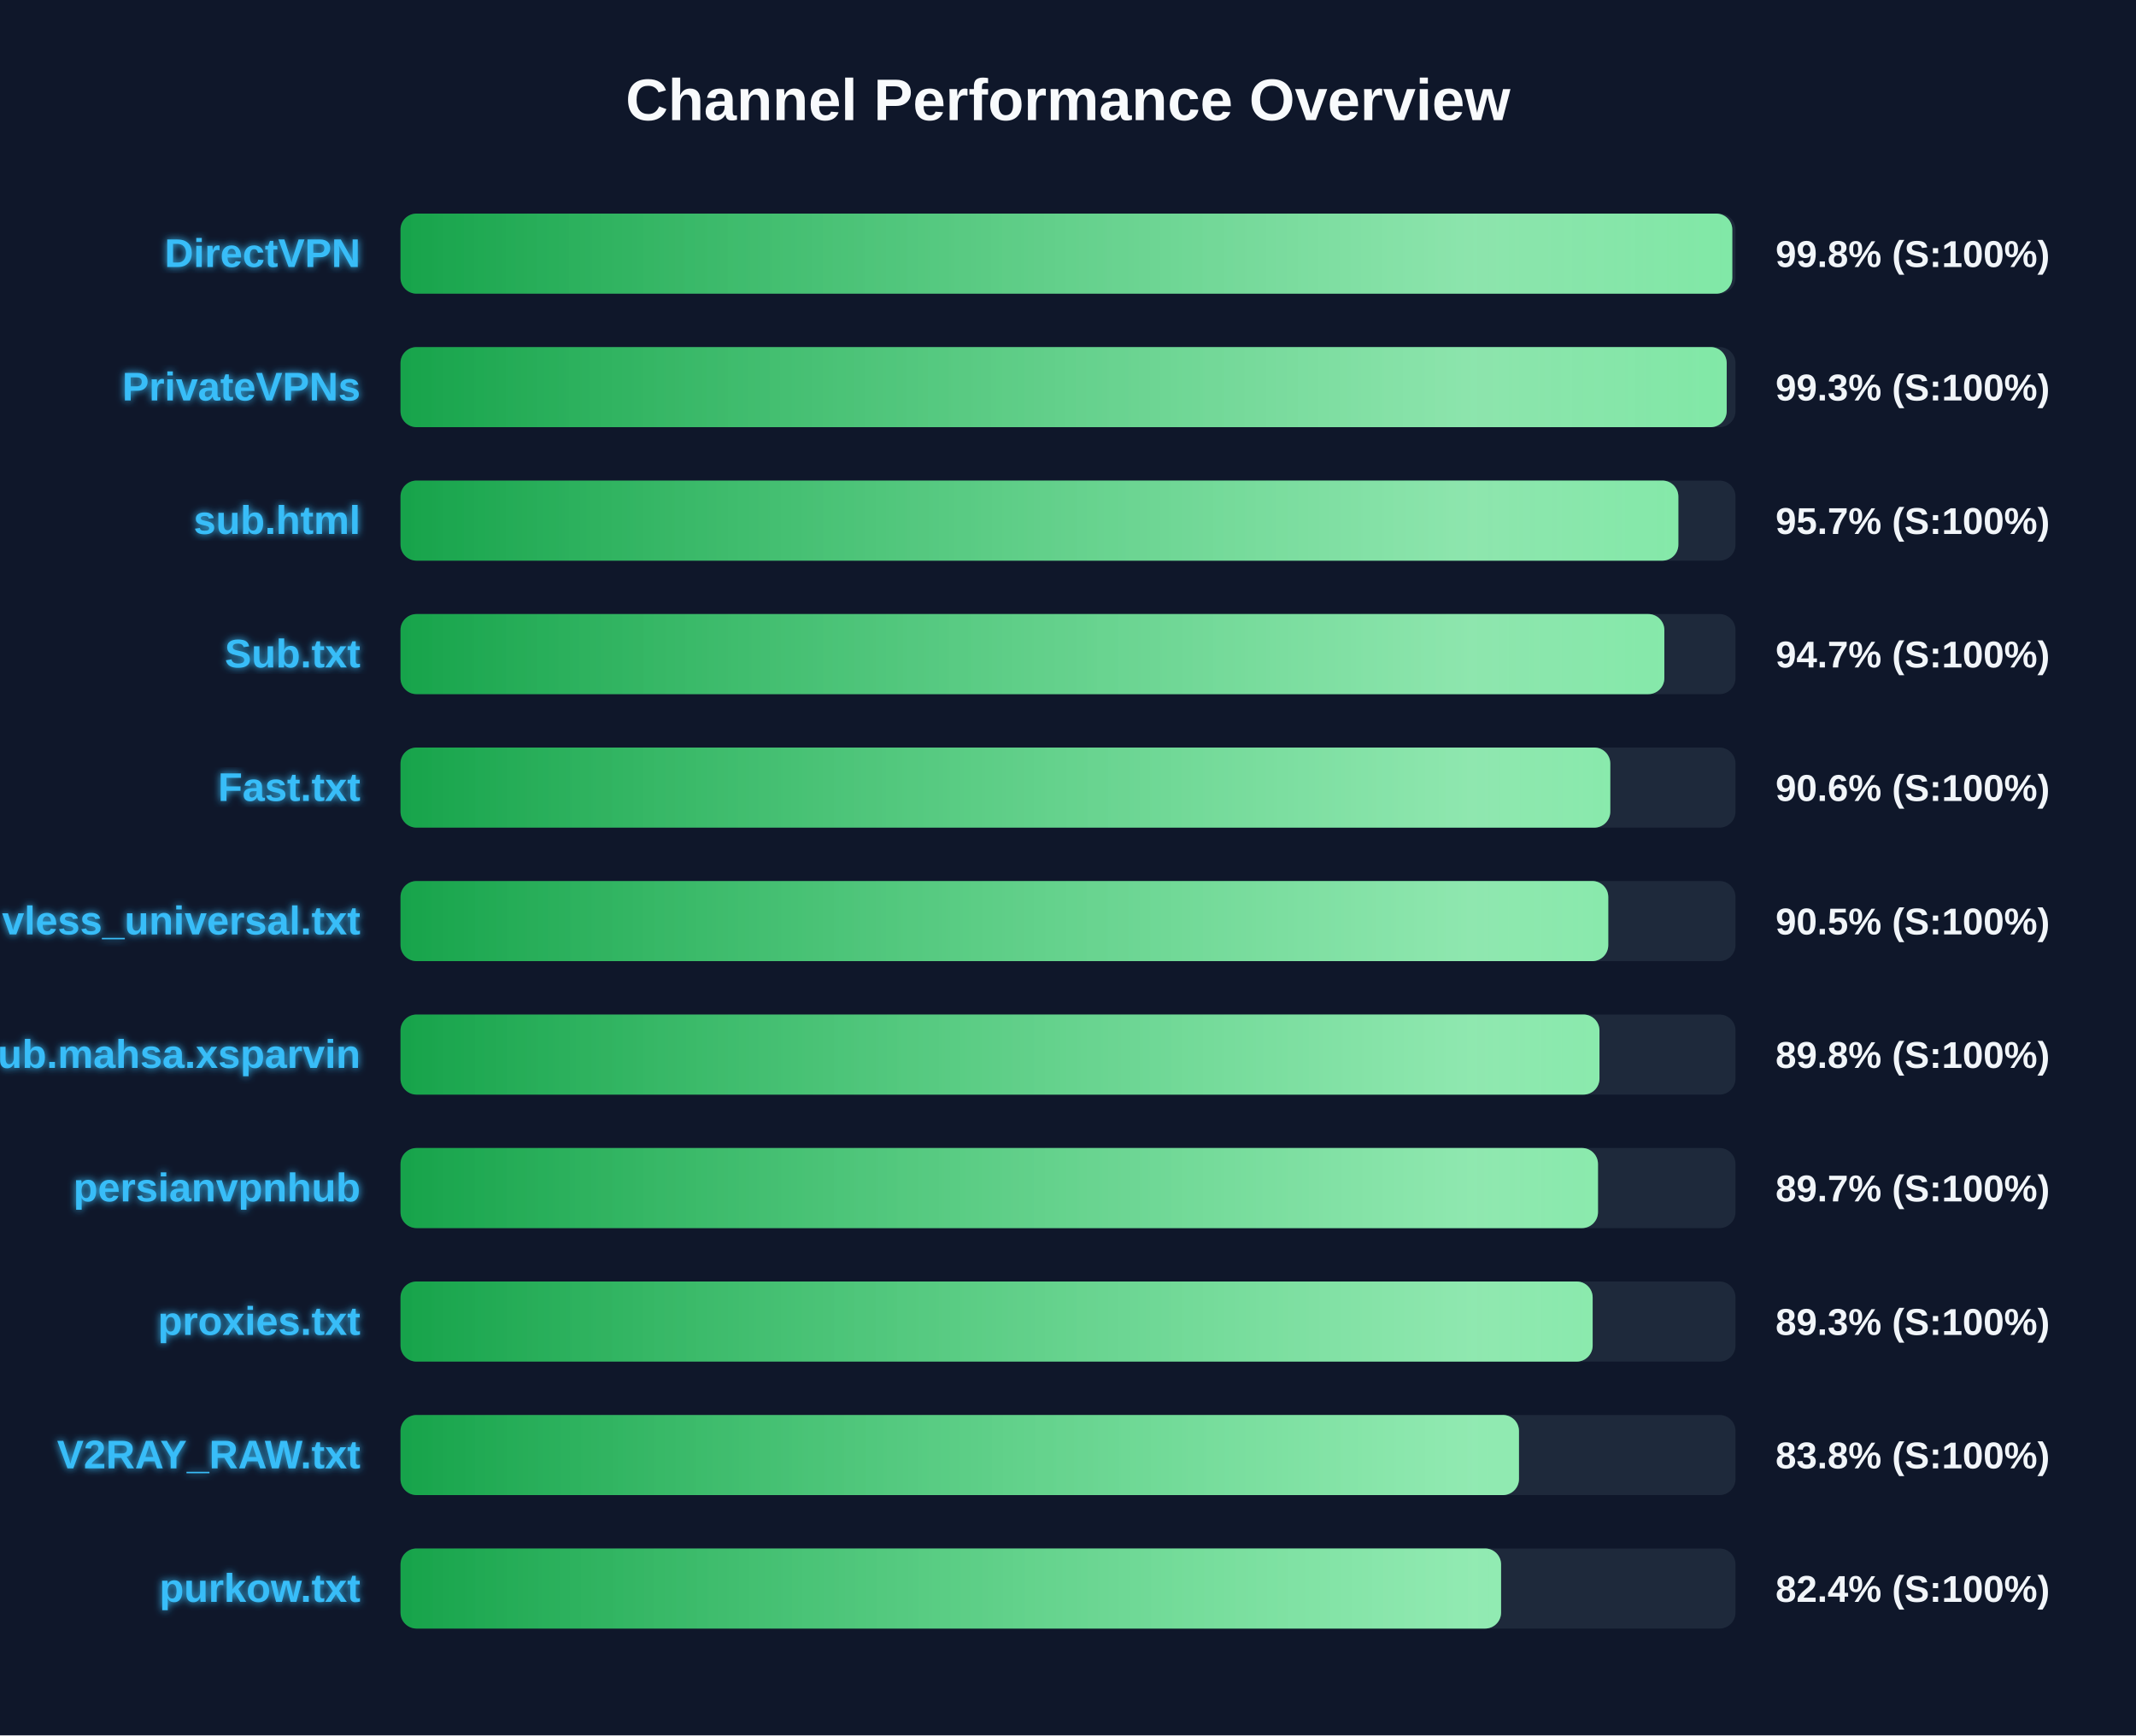
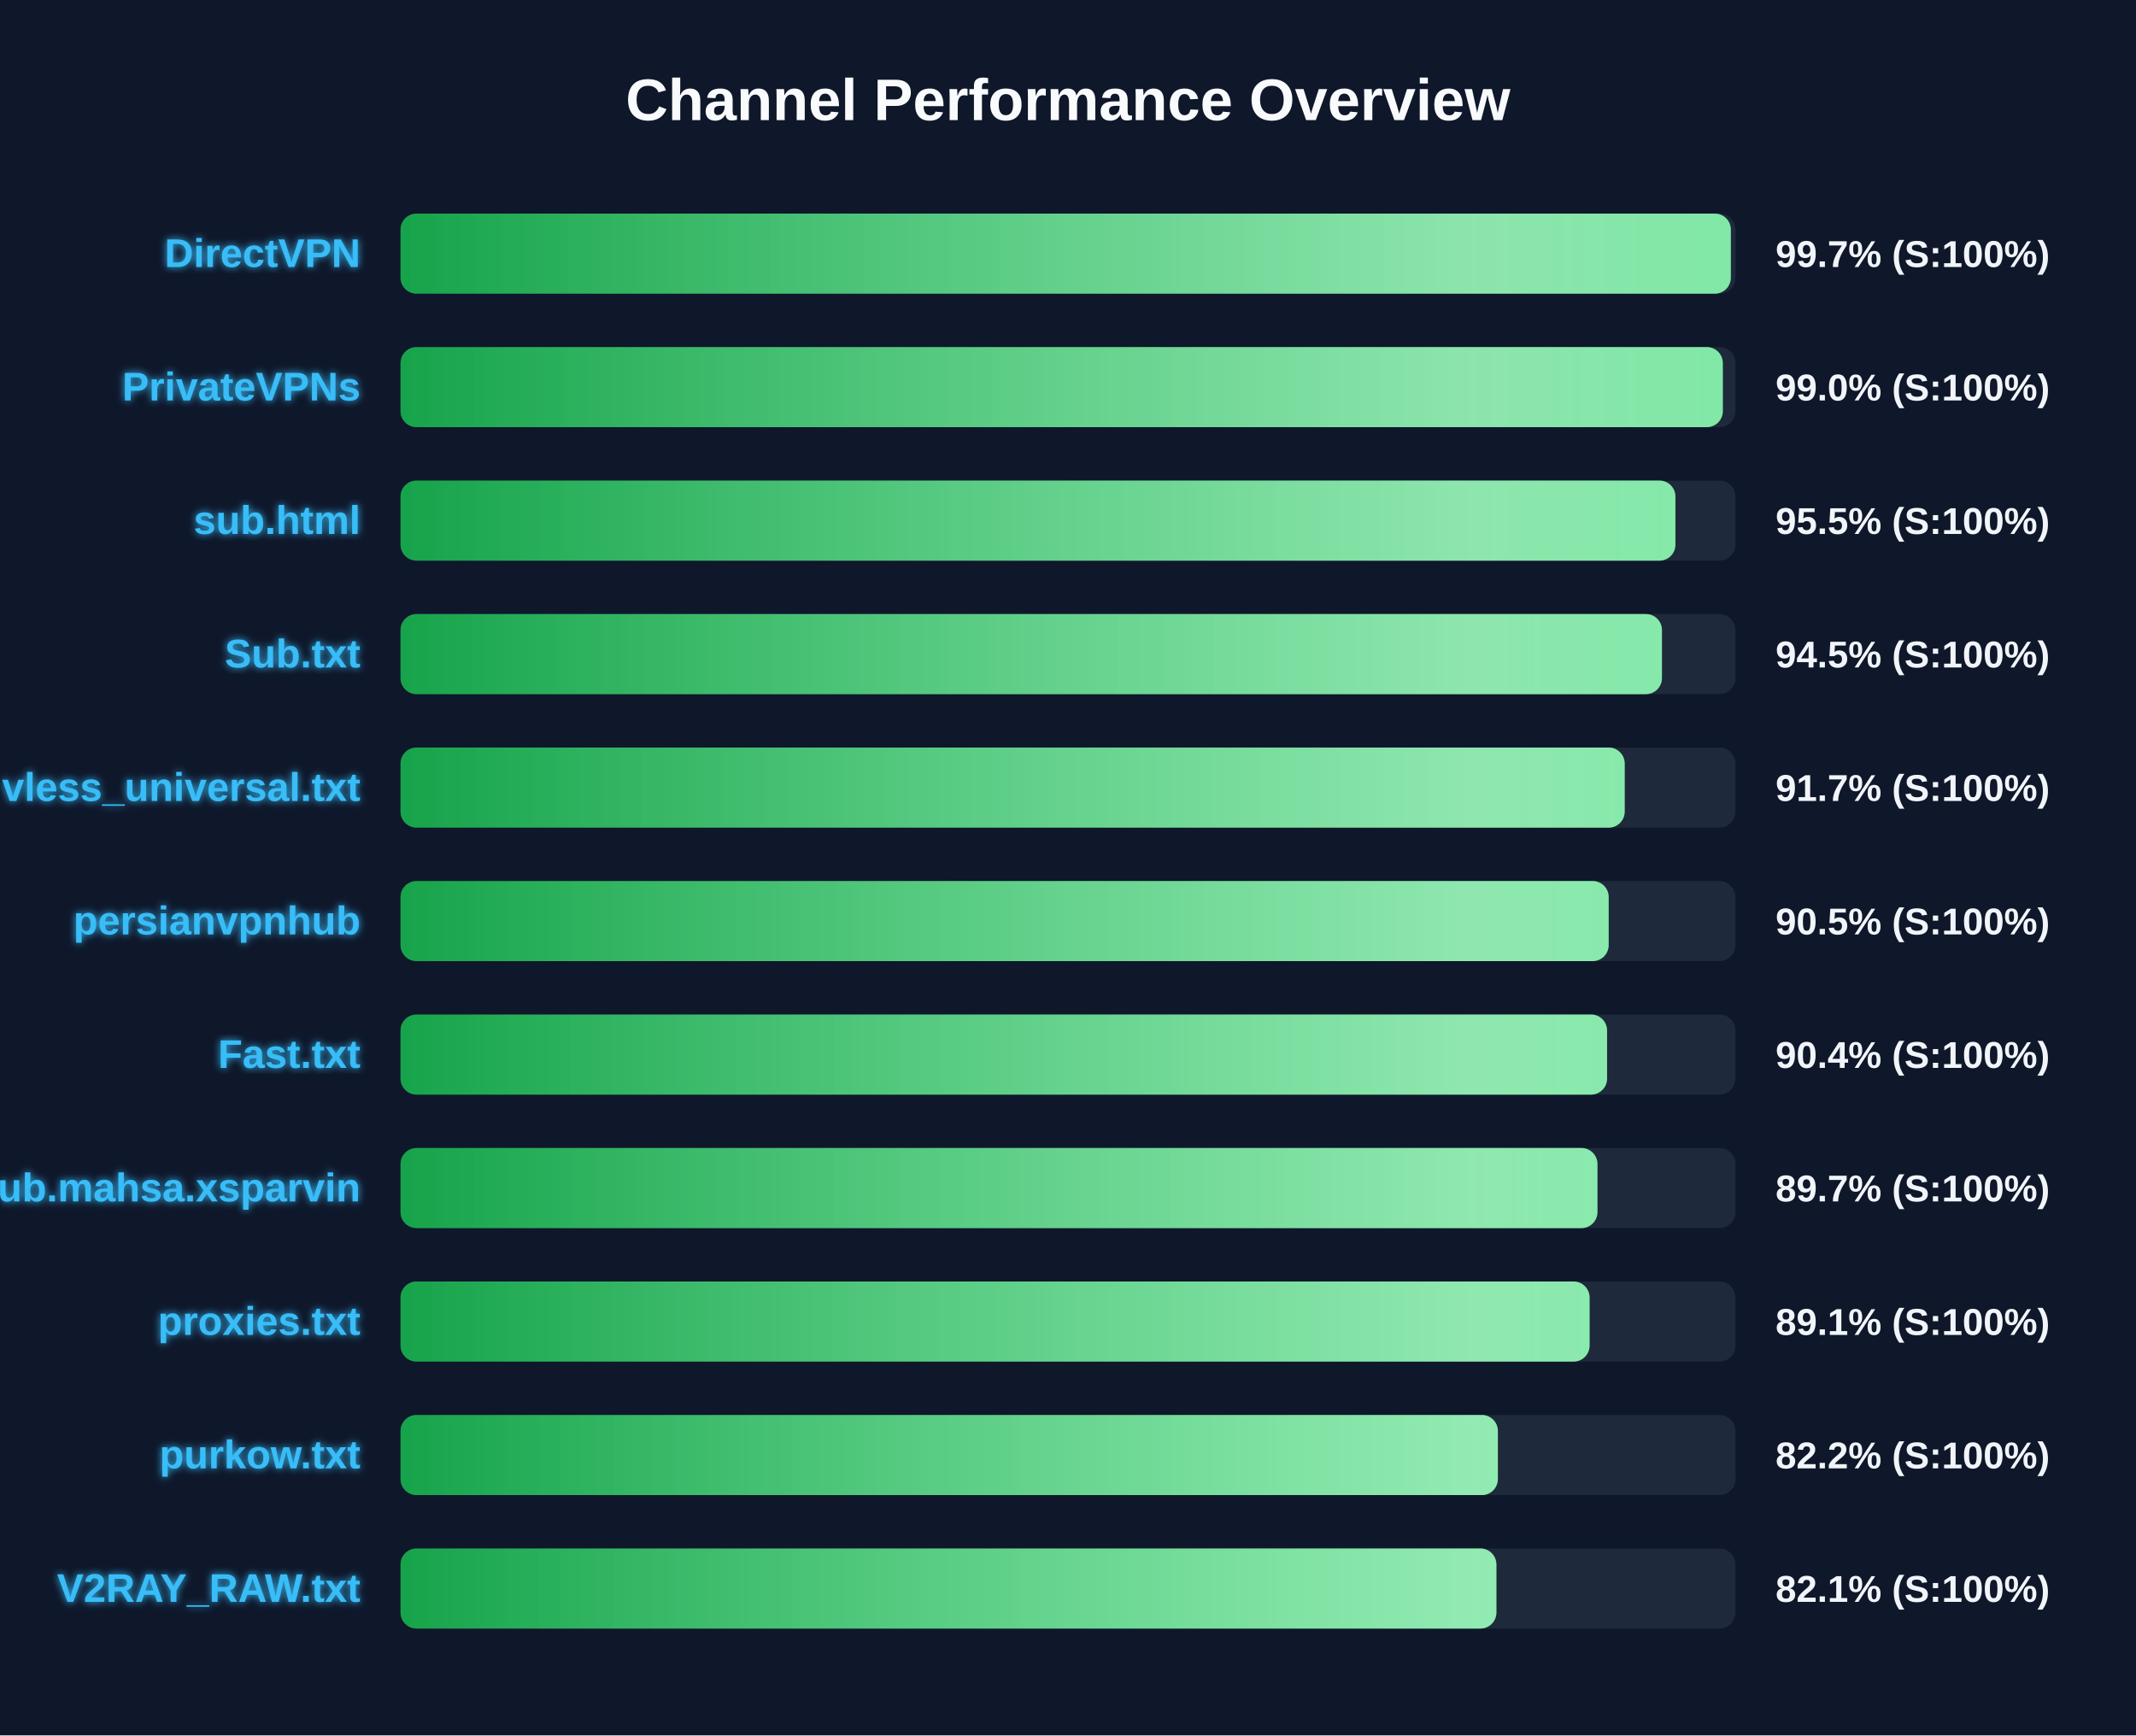
<svg xmlns="http://www.w3.org/2000/svg" width="800" height="650" version="1.1">
  <defs>
    <linearGradient id="grad-green" x1="0%" y1="0%" x2="100%" y2="0%">
      <stop offset="0%" stop-color="#16a34a" />
      <stop offset="100%" stop-color="#4ade80" />
    </linearGradient>
    <linearGradient id="grad-yellow" x1="0%" y1="0%" x2="100%" y2="0%">
      <stop offset="0%" stop-color="#ca8a04" />
      <stop offset="100%" stop-color="#fde047" />
    </linearGradient>
    <linearGradient id="grad-red" x1="0%" y1="0%" x2="100%" y2="0%">
      <stop offset="0%" stop-color="#dc2626" />
      <stop offset="100%" stop-color="#f87171" />
    </linearGradient>
    <linearGradient id="shimmer" x1="0%" y1="0%" x2="100%" y2="0%">
      <stop offset="0%" stop-color="rgba(255,255,255,0)" />
      <stop offset="50%" stop-color="rgba(255,255,255,0.4)" />
      <stop offset="100%" stop-color="rgba(255,255,255,0)" />
    </linearGradient>
    <filter id="glow" x="-20%" y="-20%" width="140%" height="140%">
      <feGaussianBlur stdDeviation="1.5" result="blur" />
      <feComposite in="SourceGraphic" in2="blur" operator="over" />
    </filter>
  </defs>
  <style>
        .bg-rect { fill: #0f172a; }
        .title { font: bold 22px 'Segoe UI', Arial, sans-serif; fill: #f8fafc; }
        .row { font: bold 15px 'Segoe UI', Arial, sans-serif; fill: #38bdf8; filter: url(#glow); }
        .score { font: bold 14px 'Segoe UI', Arial, sans-serif; fill: #f1f5f9; }
        @keyframes shimmer-anim {
            0% { transform: translateX(-100%); }
            100% { transform: translateX(200%); }
        }
        .shimmer-rect {
            animation: shimmer-anim 2.5s infinite linear;
        }
    </style>
  <rect width="100%" height="100%" class="bg-rect" />
  <text x="400" y="45" text-anchor="middle" class="title">Channel Performance Overview</text>
  <rect x="150" y="80" width="500" height="30" fill="#1e293b" rx="6" />
  <clipPath id="clip-0">
-     <rect x="150" y="80" width="498.8" height="30" rx="6" />
+     <rect x="150" y="80" width="498.25" height="30" rx="6" />
  </clipPath>
-   <rect x="150" y="80" width="498.8" height="30" fill="url(#grad-green)" rx="6" />
+   <rect x="150" y="80" width="498.25" height="30" fill="url(#grad-green)" rx="6" />
  <g clip-path="url(#clip-0)">
    <rect x="150" y="80" width="100%" height="30" fill="url(#shimmer)" class="shimmer-rect" />
  </g>
  <text x="135" y="100" text-anchor="end" class="row">DirectVPN</text>
-   <text x="665" y="100" text-anchor="start" class="score">99.8% (S:100%)</text>
+   <text x="665" y="100" text-anchor="start" class="score">99.7% (S:100%)</text>
  <rect x="150" y="130" width="500" height="30" fill="#1e293b" rx="6" />
  <clipPath id="clip-1">
-     <rect x="150" y="130" width="496.7" height="30" rx="6" />
+     <rect x="150" y="130" width="495.25" height="30" rx="6" />
  </clipPath>
-   <rect x="150" y="130" width="496.7" height="30" fill="url(#grad-green)" rx="6" />
+   <rect x="150" y="130" width="495.25" height="30" fill="url(#grad-green)" rx="6" />
  <g clip-path="url(#clip-1)">
    <rect x="150" y="130" width="100%" height="30" fill="url(#shimmer)" class="shimmer-rect" />
  </g>
  <text x="135" y="150" text-anchor="end" class="row">PrivateVPNs</text>
-   <text x="665" y="150" text-anchor="start" class="score">99.3% (S:100%)</text>
+   <text x="665" y="150" text-anchor="start" class="score">99.0% (S:100%)</text>
  <rect x="150" y="180" width="500" height="30" fill="#1e293b" rx="6" />
  <clipPath id="clip-2">
-     <rect x="150" y="180" width="478.6" height="30" rx="6" />
+     <rect x="150" y="180" width="477.5" height="30" rx="6" />
  </clipPath>
-   <rect x="150" y="180" width="478.6" height="30" fill="url(#grad-green)" rx="6" />
+   <rect x="150" y="180" width="477.5" height="30" fill="url(#grad-green)" rx="6" />
  <g clip-path="url(#clip-2)">
    <rect x="150" y="180" width="100%" height="30" fill="url(#shimmer)" class="shimmer-rect" />
  </g>
  <text x="135" y="200" text-anchor="end" class="row">sub.html</text>
-   <text x="665" y="200" text-anchor="start" class="score">95.7% (S:100%)</text>
+   <text x="665" y="200" text-anchor="start" class="score">95.5% (S:100%)</text>
  <rect x="150" y="230" width="500" height="30" fill="#1e293b" rx="6" />
  <clipPath id="clip-3">
-     <rect x="150" y="230" width="473.35" height="30" rx="6" />
+     <rect x="150" y="230" width="472.45" height="30" rx="6" />
  </clipPath>
-   <rect x="150" y="230" width="473.35" height="30" fill="url(#grad-green)" rx="6" />
+   <rect x="150" y="230" width="472.45" height="30" fill="url(#grad-green)" rx="6" />
  <g clip-path="url(#clip-3)">
    <rect x="150" y="230" width="100%" height="30" fill="url(#shimmer)" class="shimmer-rect" />
  </g>
  <text x="135" y="250" text-anchor="end" class="row">Sub.txt</text>
-   <text x="665" y="250" text-anchor="start" class="score">94.7% (S:100%)</text>
+   <text x="665" y="250" text-anchor="start" class="score">94.5% (S:100%)</text>
  <rect x="150" y="280" width="500" height="30" fill="#1e293b" rx="6" />
  <clipPath id="clip-4">
-     <rect x="150" y="280" width="453.1" height="30" rx="6" />
+     <rect x="150" y="280" width="458.5" height="30" rx="6" />
  </clipPath>
-   <rect x="150" y="280" width="453.1" height="30" fill="url(#grad-green)" rx="6" />
+   <rect x="150" y="280" width="458.5" height="30" fill="url(#grad-green)" rx="6" />
  <g clip-path="url(#clip-4)">
    <rect x="150" y="280" width="100%" height="30" fill="url(#shimmer)" class="shimmer-rect" />
  </g>
-   <text x="135" y="300" text-anchor="end" class="row">Fast.txt</text>
-   <text x="665" y="300" text-anchor="start" class="score">90.6% (S:100%)</text>
+   <text x="135" y="300" text-anchor="end" class="row">vless_universal.txt</text>
+   <text x="665" y="300" text-anchor="start" class="score">91.7% (S:100%)</text>
  <rect x="150" y="330" width="500" height="30" fill="#1e293b" rx="6" />
  <clipPath id="clip-5">
-     <rect x="150" y="330" width="452.35" height="30" rx="6" />
+     <rect x="150" y="330" width="452.5" height="30" rx="6" />
  </clipPath>
-   <rect x="150" y="330" width="452.35" height="30" fill="url(#grad-green)" rx="6" />
+   <rect x="150" y="330" width="452.5" height="30" fill="url(#grad-green)" rx="6" />
  <g clip-path="url(#clip-5)">
    <rect x="150" y="330" width="100%" height="30" fill="url(#shimmer)" class="shimmer-rect" />
  </g>
-   <text x="135" y="350" text-anchor="end" class="row">vless_universal.txt</text>
+   <text x="135" y="350" text-anchor="end" class="row">persianvpnhub</text>
  <text x="665" y="350" text-anchor="start" class="score">90.5% (S:100%)</text>
  <rect x="150" y="380" width="500" height="30" fill="#1e293b" rx="6" />
  <clipPath id="clip-6">
-     <rect x="150" y="380" width="449.05" height="30" rx="6" />
+     <rect x="150" y="380" width="451.9" height="30" rx="6" />
  </clipPath>
-   <rect x="150" y="380" width="449.05" height="30" fill="url(#grad-green)" rx="6" />
+   <rect x="150" y="380" width="451.9" height="30" fill="url(#grad-green)" rx="6" />
  <g clip-path="url(#clip-6)">
    <rect x="150" y="380" width="100%" height="30" fill="url(#shimmer)" class="shimmer-rect" />
  </g>
-   <text x="135" y="400" text-anchor="end" class="row">Sub.mahsa.xsparvin</text>
-   <text x="665" y="400" text-anchor="start" class="score">89.8% (S:100%)</text>
+   <text x="135" y="400" text-anchor="end" class="row">Fast.txt</text>
+   <text x="665" y="400" text-anchor="start" class="score">90.4% (S:100%)</text>
  <rect x="150" y="430" width="500" height="30" fill="#1e293b" rx="6" />
  <clipPath id="clip-7">
-     <rect x="150" y="430" width="448.5" height="30" rx="6" />
+     <rect x="150" y="430" width="448.3" height="30" rx="6" />
  </clipPath>
-   <rect x="150" y="430" width="448.5" height="30" fill="url(#grad-green)" rx="6" />
+   <rect x="150" y="430" width="448.3" height="30" fill="url(#grad-green)" rx="6" />
  <g clip-path="url(#clip-7)">
    <rect x="150" y="430" width="100%" height="30" fill="url(#shimmer)" class="shimmer-rect" />
  </g>
-   <text x="135" y="450" text-anchor="end" class="row">persianvpnhub</text>
+   <text x="135" y="450" text-anchor="end" class="row">Sub.mahsa.xsparvin</text>
  <text x="665" y="450" text-anchor="start" class="score">89.7% (S:100%)</text>
  <rect x="150" y="480" width="500" height="30" fill="#1e293b" rx="6" />
  <clipPath id="clip-8">
-     <rect x="150" y="480" width="446.5" height="30" rx="6" />
+     <rect x="150" y="480" width="445.35" height="30" rx="6" />
  </clipPath>
-   <rect x="150" y="480" width="446.5" height="30" fill="url(#grad-green)" rx="6" />
+   <rect x="150" y="480" width="445.35" height="30" fill="url(#grad-green)" rx="6" />
  <g clip-path="url(#clip-8)">
    <rect x="150" y="480" width="100%" height="30" fill="url(#shimmer)" class="shimmer-rect" />
  </g>
  <text x="135" y="500" text-anchor="end" class="row">proxies.txt</text>
-   <text x="665" y="500" text-anchor="start" class="score">89.3% (S:100%)</text>
+   <text x="665" y="500" text-anchor="start" class="score">89.1% (S:100%)</text>
  <rect x="150" y="530" width="500" height="30" fill="#1e293b" rx="6" />
  <clipPath id="clip-9">
-     <rect x="150" y="530" width="418.9" height="30" rx="6" />
+     <rect x="150" y="530" width="411.0" height="30" rx="6" />
  </clipPath>
-   <rect x="150" y="530" width="418.9" height="30" fill="url(#grad-green)" rx="6" />
+   <rect x="150" y="530" width="411.0" height="30" fill="url(#grad-green)" rx="6" />
  <g clip-path="url(#clip-9)">
    <rect x="150" y="530" width="100%" height="30" fill="url(#shimmer)" class="shimmer-rect" />
  </g>
-   <text x="135" y="550" text-anchor="end" class="row">V2RAY_RAW.txt</text>
-   <text x="665" y="550" text-anchor="start" class="score">83.8% (S:100%)</text>
+   <text x="135" y="550" text-anchor="end" class="row">purkow.txt</text>
+   <text x="665" y="550" text-anchor="start" class="score">82.2% (S:100%)</text>
  <rect x="150" y="580" width="500" height="30" fill="#1e293b" rx="6" />
  <clipPath id="clip-10">
-     <rect x="150" y="580" width="412.2" height="30" rx="6" />
+     <rect x="150" y="580" width="410.45" height="30" rx="6" />
  </clipPath>
-   <rect x="150" y="580" width="412.2" height="30" fill="url(#grad-green)" rx="6" />
+   <rect x="150" y="580" width="410.45" height="30" fill="url(#grad-green)" rx="6" />
  <g clip-path="url(#clip-10)">
    <rect x="150" y="580" width="100%" height="30" fill="url(#shimmer)" class="shimmer-rect" />
  </g>
-   <text x="135" y="600" text-anchor="end" class="row">purkow.txt</text>
-   <text x="665" y="600" text-anchor="start" class="score">82.4% (S:100%)</text>
+   <text x="135" y="600" text-anchor="end" class="row">V2RAY_RAW.txt</text>
+   <text x="665" y="600" text-anchor="start" class="score">82.1% (S:100%)</text>
</svg>
